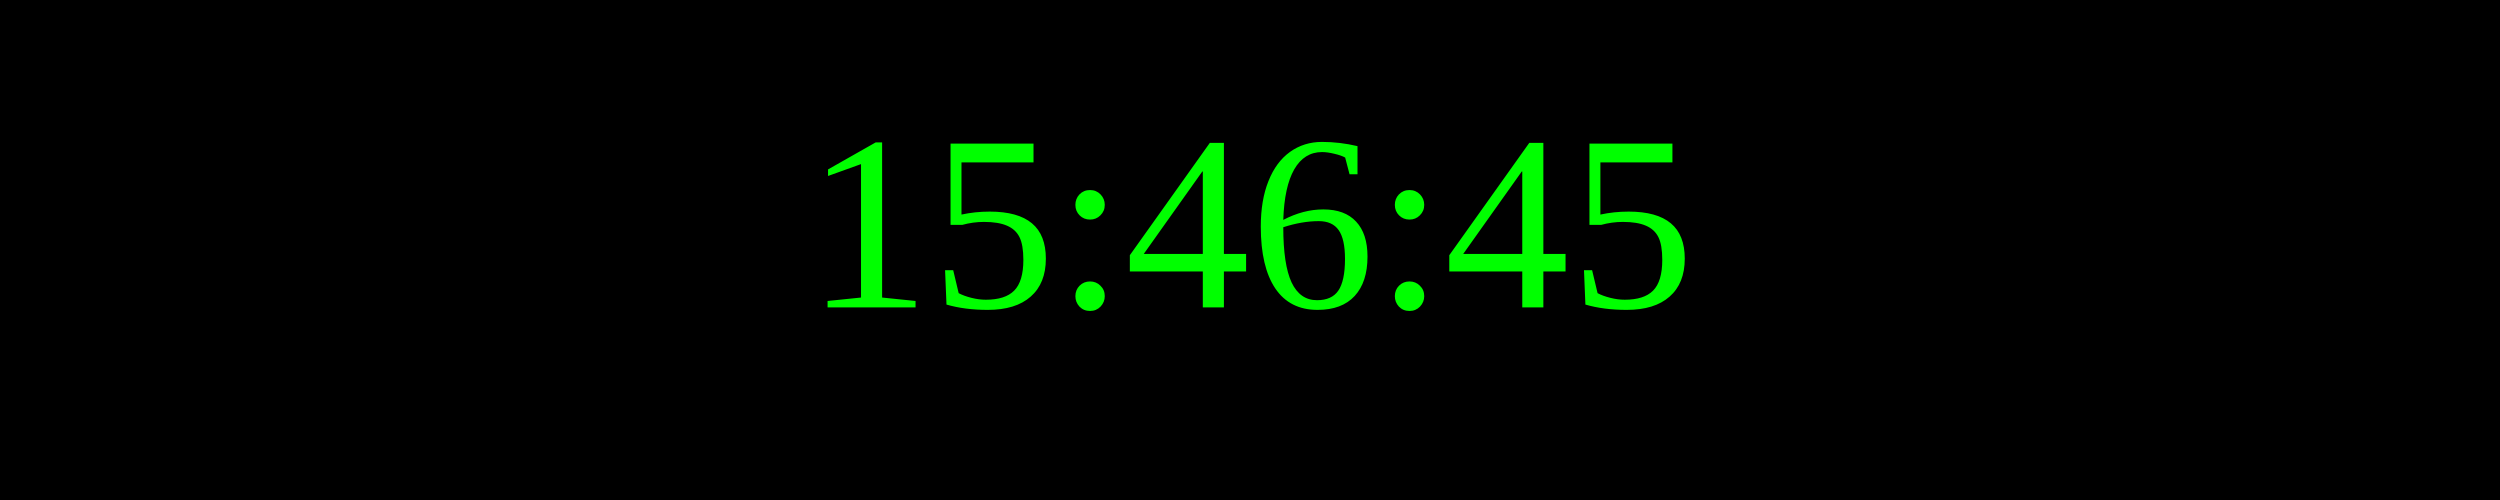
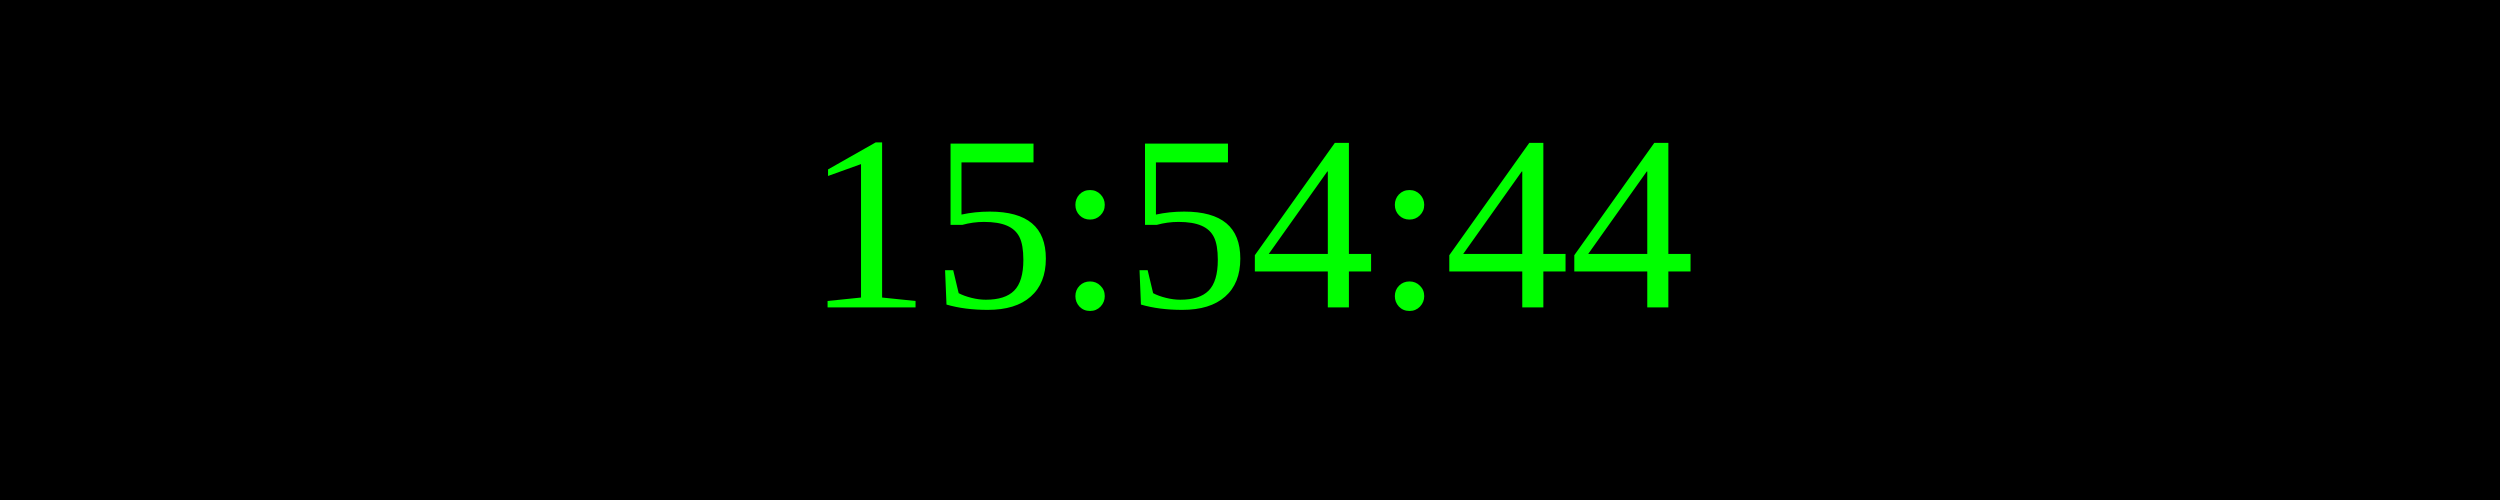
<svg xmlns="http://www.w3.org/2000/svg" width="250" height="50">
  <rect width="100%" height="100%" fill="black" />
  <text x="50%" y="50%" font-size="25" fill="lime" text-anchor="middle" dominant-baseline="middle">
- 15:46:45
+ 15:54:44
</text>
</svg>
